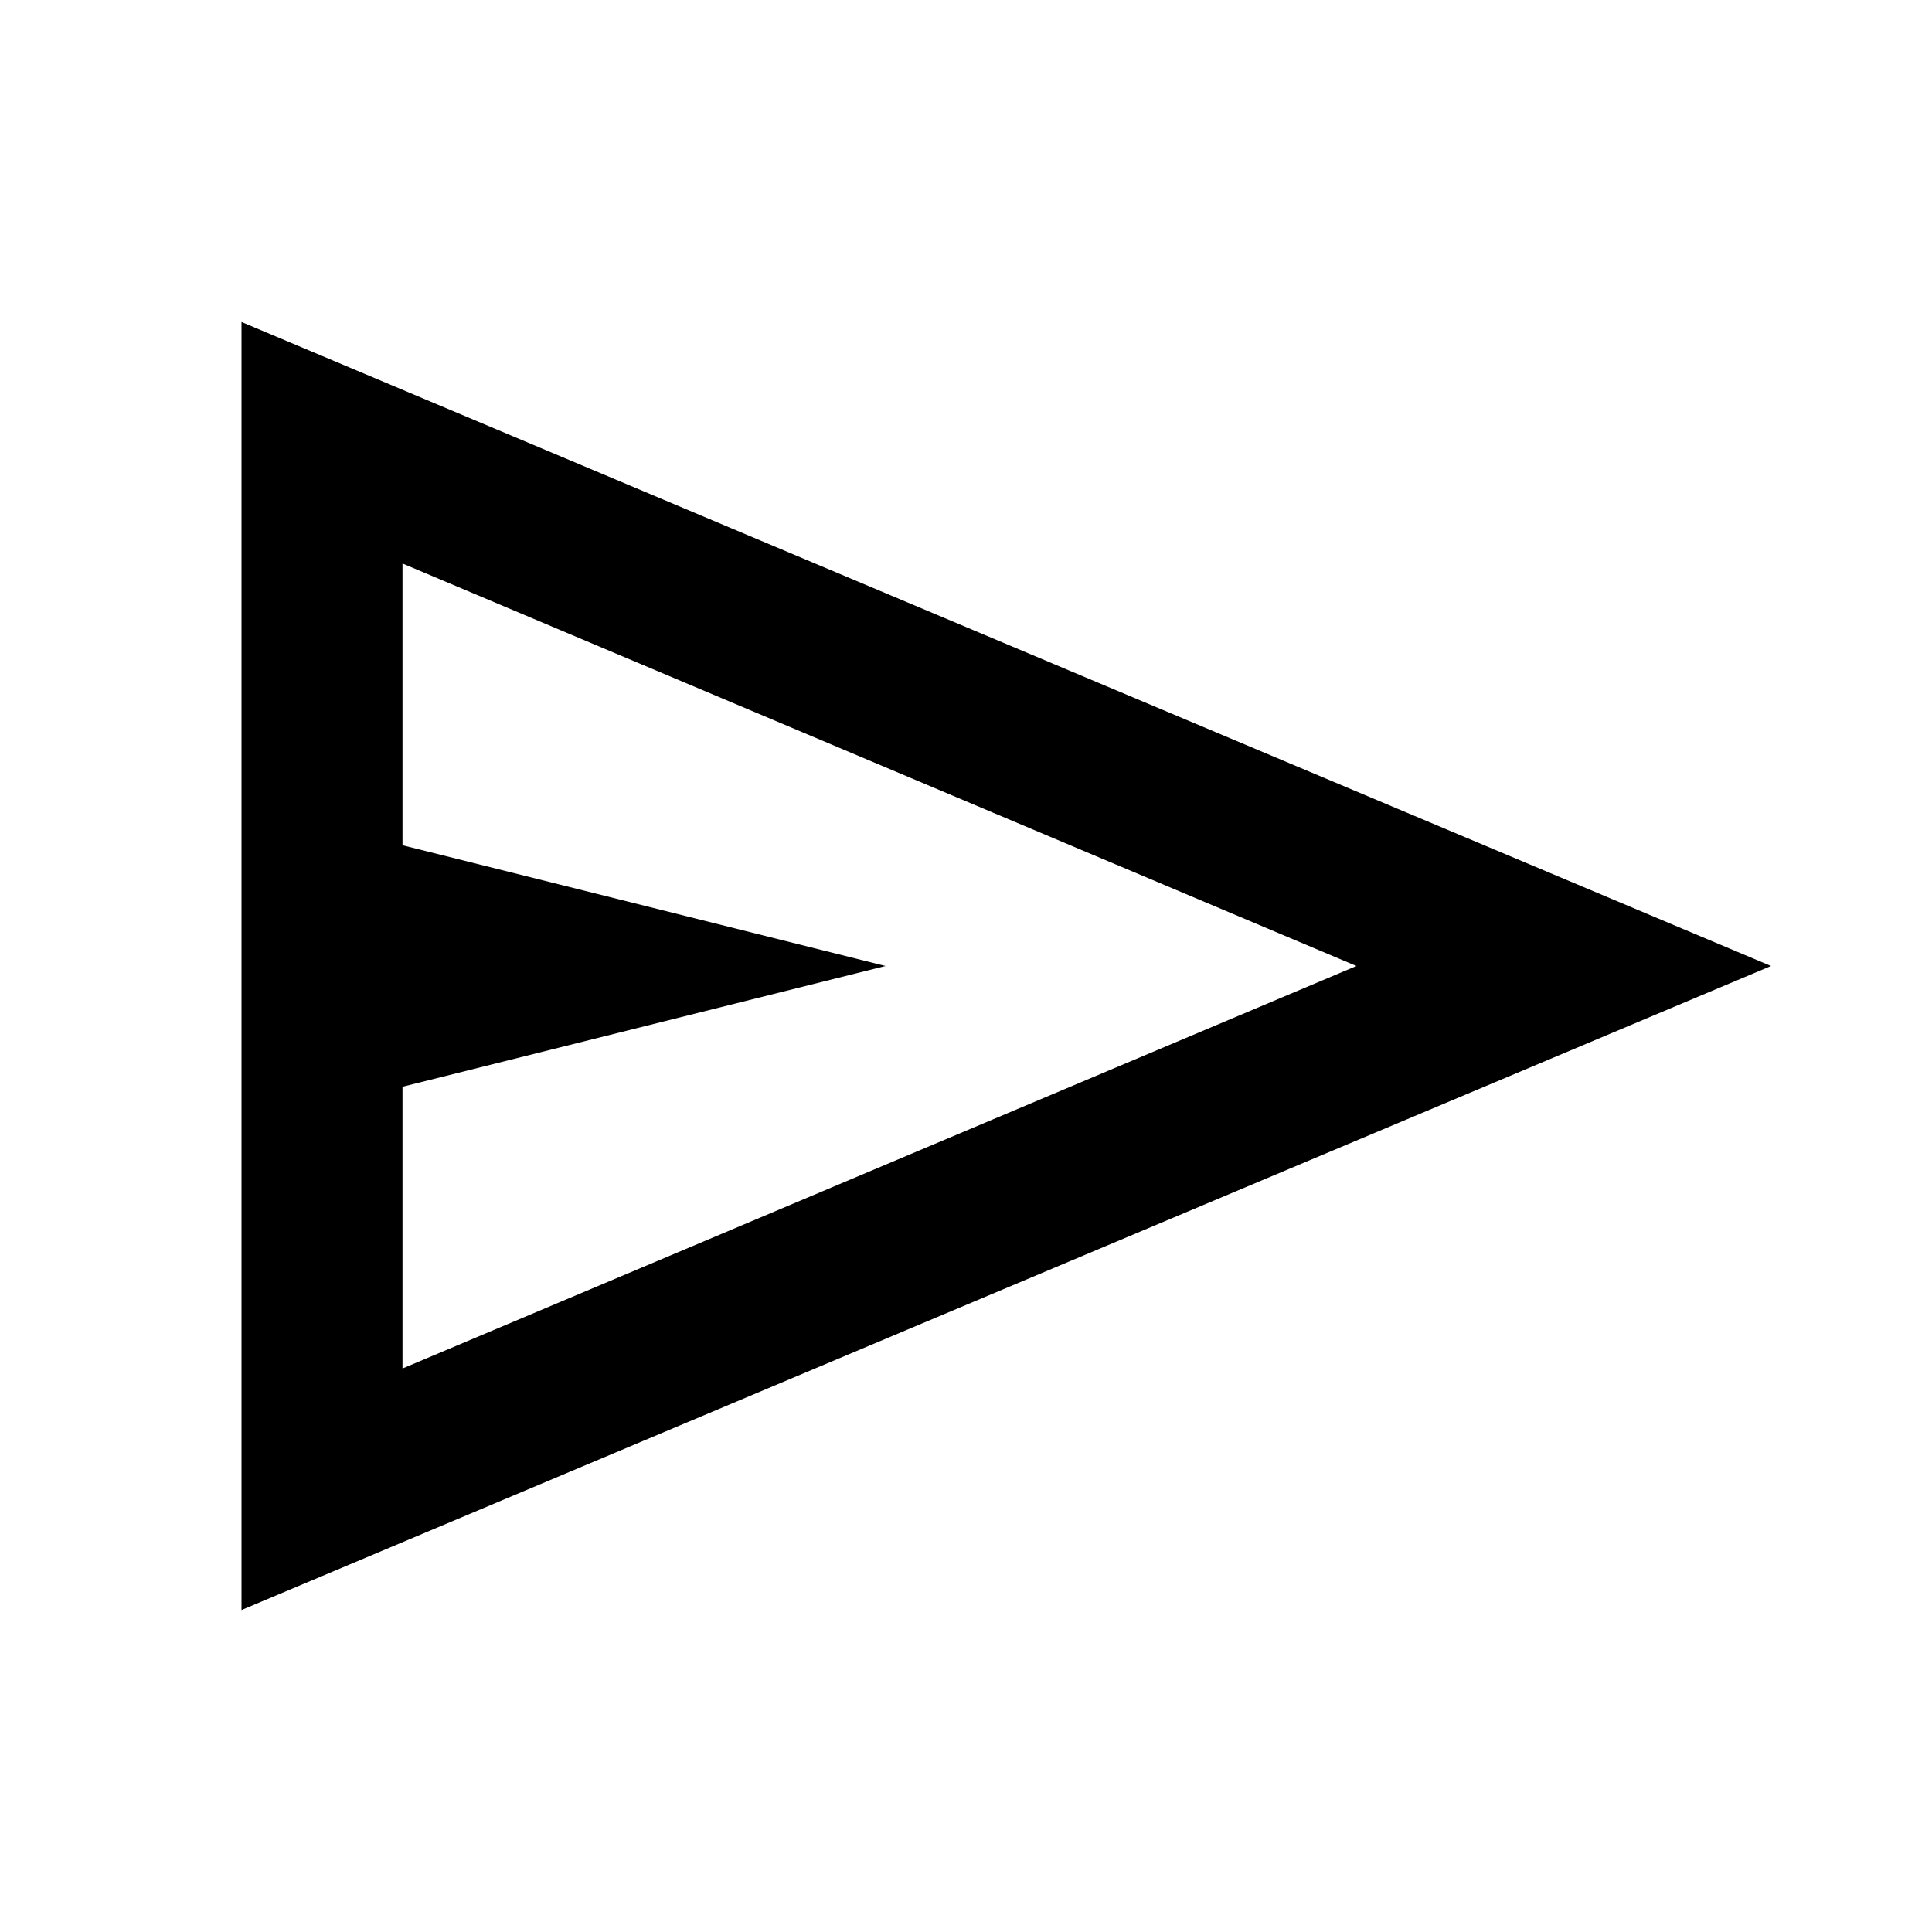
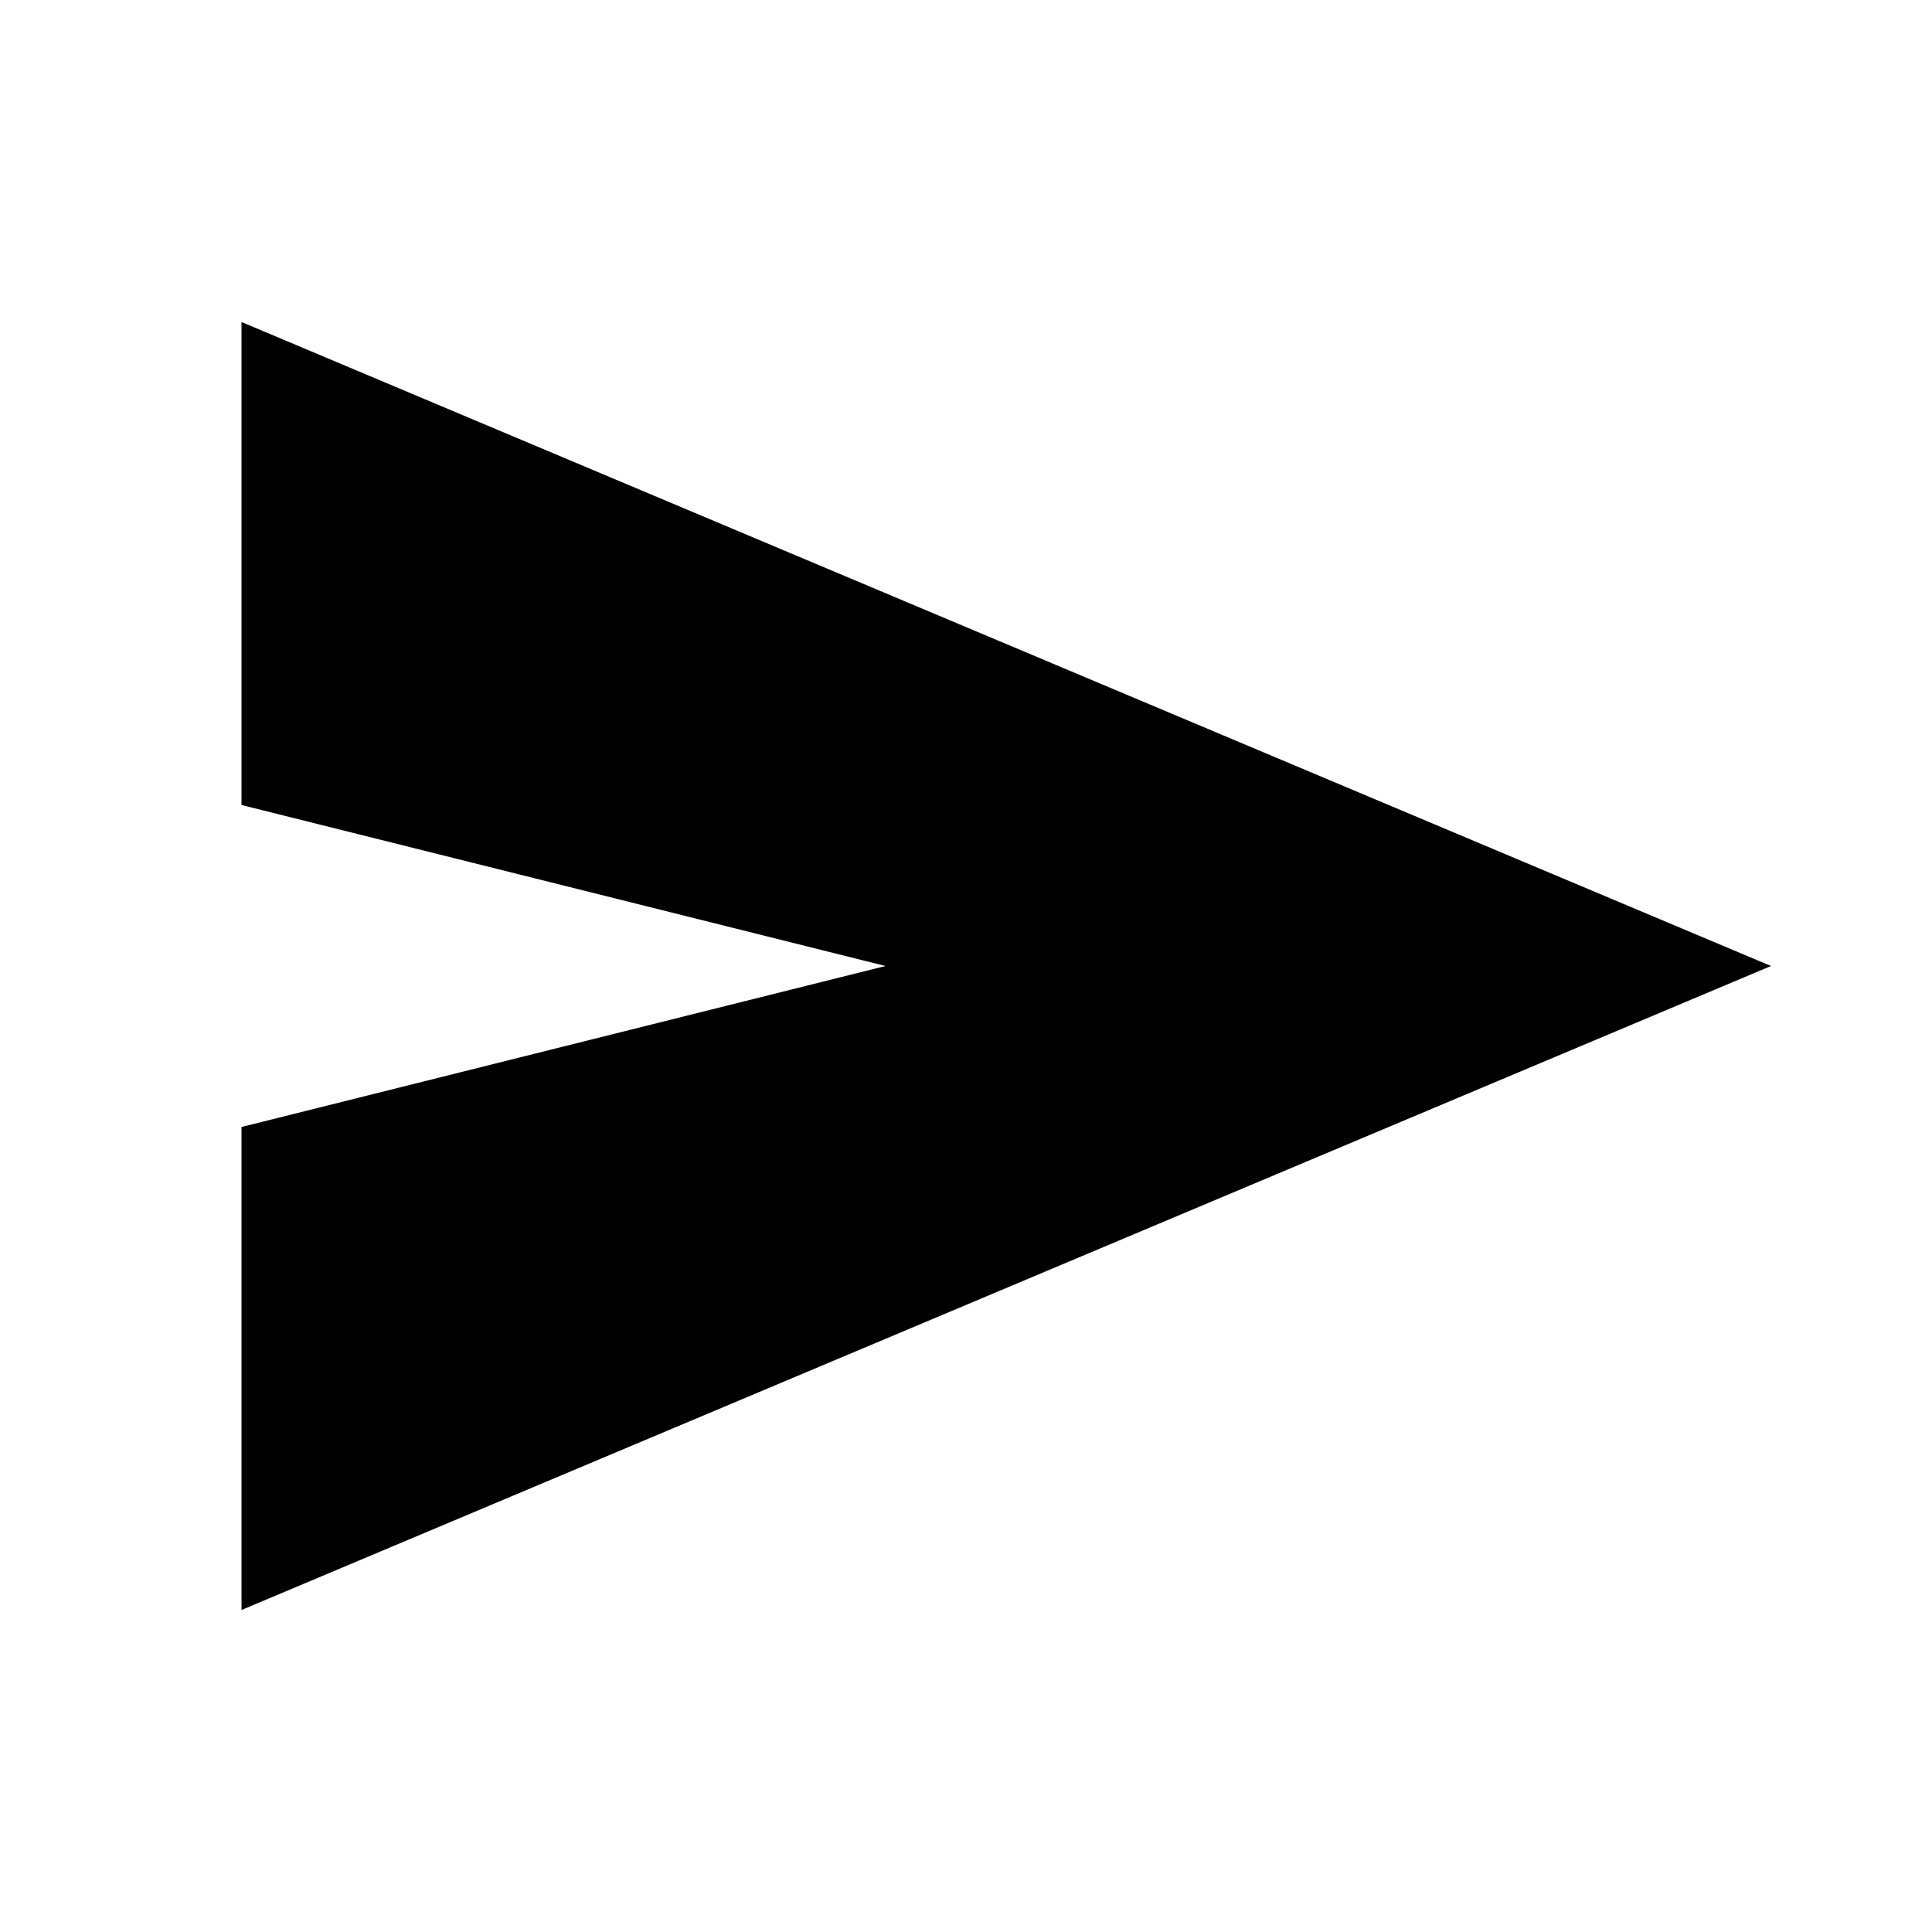
<svg xmlns="http://www.w3.org/2000/svg" height="24" viewBox="0 -960 960 960" width="24">
-   <path d="M120-160v-640l760 320-760 320Zm80-120 474-200-474-200v140l240 60-240 60v140Zm0 0v-400 400Z" />
+   <path d="M120-160v-240l320-80-320-80v-240l760 320-760 320Z" />
</svg>
